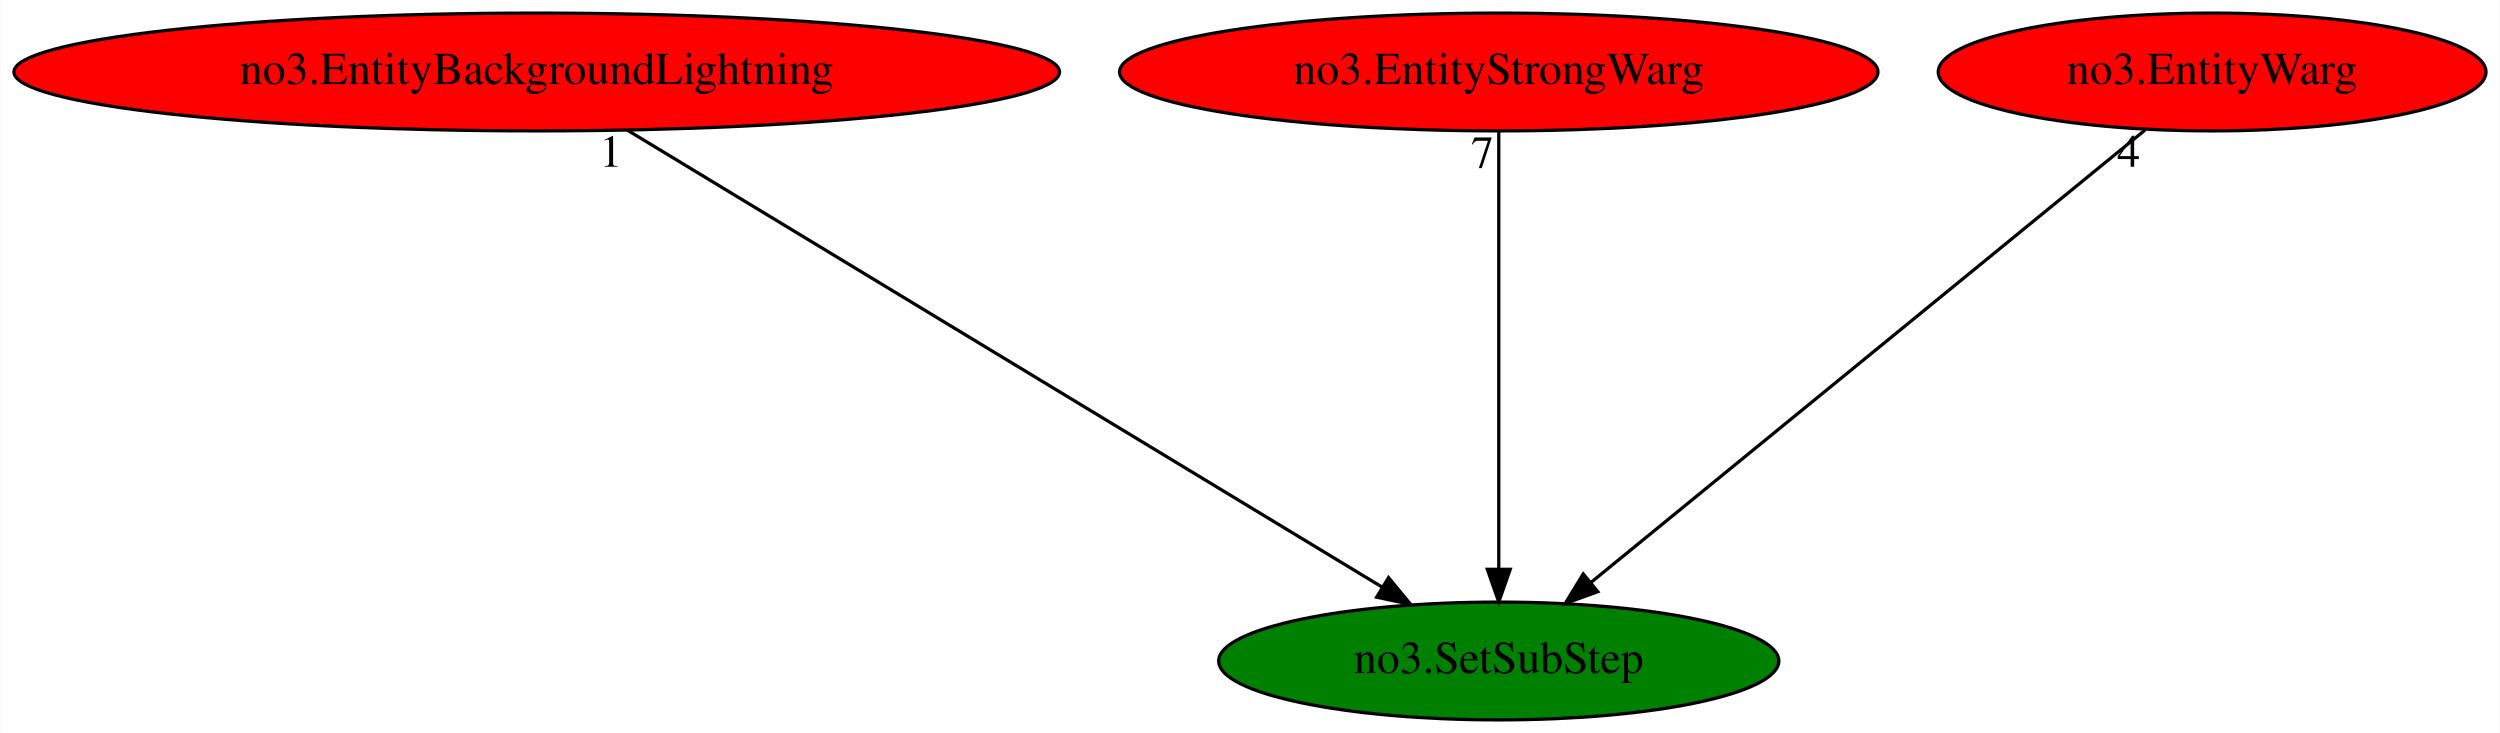
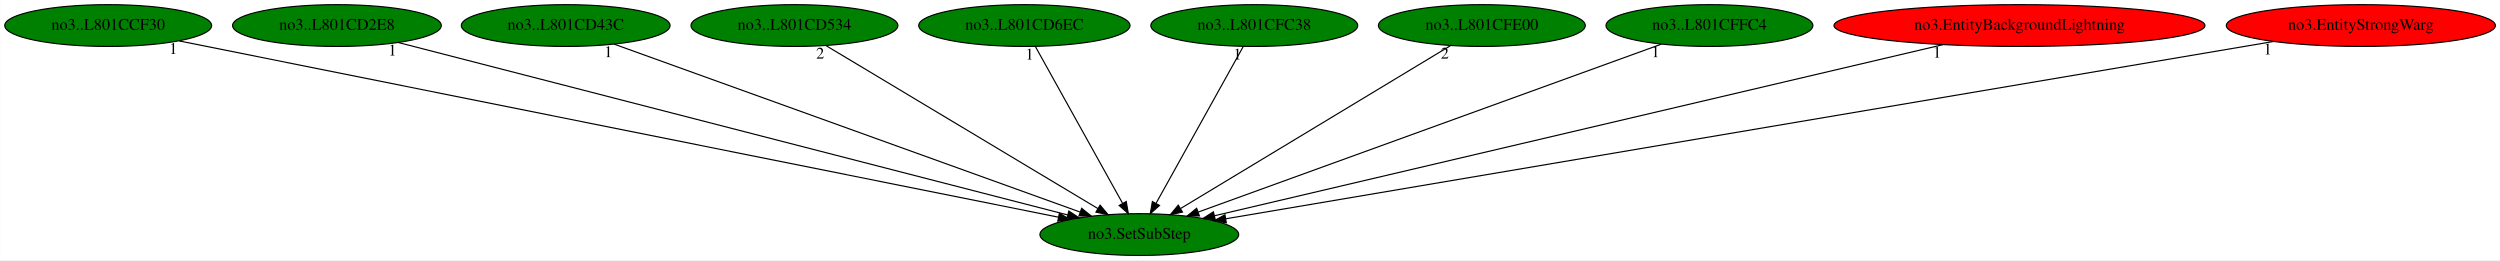
- <svg xmlns="http://www.w3.org/2000/svg" xmlns:xlink="http://www.w3.org/1999/xlink" width="764pt" height="224pt" viewBox="0.00 0.00 763.73 224.00">
+ <svg xmlns="http://www.w3.org/2000/svg" xmlns:xlink="http://www.w3.org/1999/xlink" width="2153pt" height="224pt" viewBox="0.00 0.00 2152.73 224.00">
  <g id="graph0" class="graph" transform="scale(1 1) rotate(0) translate(4 220)">
-     <polygon fill="white" stroke="transparent" points="-4,4 -4,-220 759.73,-220 759.73,4 -4,4" />
+     <polygon fill="white" stroke="transparent" points="-4,4 -4,-220 2148.73,-220 2148.73,4 -4,4" />
    <g id="node1" class="node">
-       <ellipse fill="green" stroke="black" cx="453.89" cy="-18" rx="85.59" ry="18" />
-       <text text-anchor="middle" x="453.89" y="-14.3" font-family="Times,serif" font-size="14.00">no3.SetSubStep</text>
+       <ellipse fill="green" stroke="black" cx="977.04" cy="-18" rx="85.59" ry="18" />
+       <text text-anchor="middle" x="977.04" y="-14.3" font-family="Times,serif" font-size="14.00">no3.SetSubStep</text>
    </g>
    <g id="node2" class="node">
      <g id="a_node2">
-         <a xlink:href="no3.EntityBackgroundLightning.svg" xlink:title="no3.EntityBackgroundLightning">
-           <ellipse fill="red" stroke="black" cx="159.89" cy="-198" rx="159.77" ry="18" />
-           <text text-anchor="middle" x="159.89" y="-194.3" font-family="Times,serif" font-size="14.00">no3.EntityBackgroundLightning</text>
+         <a xlink:href="no3..L801CCF30.svg" xlink:title="no3..L801CCF30">
+           <ellipse fill="green" stroke="black" cx="89.04" cy="-198" rx="89.08" ry="18" />
+           <text text-anchor="middle" x="89.04" y="-194.3" font-family="Times,serif" font-size="14.00">no3..L801CCF30</text>
        </a>
      </g>
    </g>
    <g id="edge1" class="edge">
-       <path fill="none" stroke="black" d="M187.54,-180.25C241.11,-147.82 358.96,-76.47 418.28,-40.56" />
-       <polygon fill="black" stroke="black" points="420.2,-43.49 426.94,-35.31 416.57,-37.5 420.2,-43.49" />
-       <text text-anchor="middle" x="182.54" y="-169.05" font-family="Times,serif" font-size="14.00">1</text>
+       <path fill="none" stroke="black" d="M150.08,-184.77C309.63,-152.78 738.43,-66.83 907.32,-32.98" />
+       <polygon fill="black" stroke="black" points="908.22,-36.37 917.34,-30.97 906.84,-29.5 908.22,-36.37" />
+       <text text-anchor="middle" x="145.08" y="-173.57" font-family="Times,serif" font-size="14.00">1</text>
    </g>
    <g id="node3" class="node">
      <g id="a_node3">
-         <a xlink:href="no3.EntityStrongWarg.svg" xlink:title="no3.EntityStrongWarg">
-           <ellipse fill="red" stroke="black" cx="453.89" cy="-198" rx="115.88" ry="18" />
-           <text text-anchor="middle" x="453.89" y="-194.3" font-family="Times,serif" font-size="14.00">no3.EntityStrongWarg</text>
+         <a xlink:href="no3..L801CD2E8.svg" xlink:title="no3..L801CD2E8">
+           <ellipse fill="green" stroke="black" cx="286.04" cy="-198" rx="89.88" ry="18" />
+           <text text-anchor="middle" x="286.04" y="-194.3" font-family="Times,serif" font-size="14.00">no3..L801CD2E8</text>
        </a>
      </g>
    </g>
    <g id="edge2" class="edge">
-       <path fill="none" stroke="black" d="M453.89,-179.93C453.89,-148.97 453.89,-83.3 453.89,-46.13" />
-       <polygon fill="black" stroke="black" points="457.39,-46.02 453.89,-36.02 450.39,-46.02 457.39,-46.02" />
-       <text text-anchor="middle" x="448.89" y="-168.73" font-family="Times,serif" font-size="14.00">7</text>
+       <path fill="none" stroke="black" d="M338.83,-183.4C464.56,-151.01 781.23,-69.44 915.42,-34.87" />
+       <polygon fill="black" stroke="black" points="916.34,-38.25 925.15,-32.37 914.59,-31.47 916.34,-38.25" />
+       <text text-anchor="middle" x="333.83" y="-172.2" font-family="Times,serif" font-size="14.00">1</text>
    </g>
    <g id="node4" class="node">
      <g id="a_node4">
-         <a xlink:href="no3.EntityWarg.svg" xlink:title="no3.EntityWarg">
-           <ellipse fill="red" stroke="black" cx="671.89" cy="-198" rx="83.69" ry="18" />
-           <text text-anchor="middle" x="671.89" y="-194.3" font-family="Times,serif" font-size="14.00">no3.EntityWarg</text>
+         <a xlink:href="no3..L801CD43C.svg" xlink:title="no3..L801CD43C">
+           <ellipse fill="green" stroke="black" cx="483.04" cy="-198" rx="89.88" ry="18" />
+           <text text-anchor="middle" x="483.04" y="-194.3" font-family="Times,serif" font-size="14.00">no3..L801CD43C</text>
        </a>
      </g>
    </g>
    <g id="edge3" class="edge">
-       <path fill="none" stroke="black" d="M651.38,-180.25C612.16,-148.24 526.5,-78.29 481.99,-41.95" />
-       <polygon fill="black" stroke="black" points="484.14,-39.19 474.18,-35.57 479.71,-44.61 484.14,-39.19" />
-       <text text-anchor="middle" x="646.38" y="-169.05" font-family="Times,serif" font-size="14.00">4</text>
+       <path fill="none" stroke="black" d="M524.73,-181.98C614.91,-149.48 827.86,-72.76 925.95,-37.41" />
+       <polygon fill="black" stroke="black" points="927.41,-40.6 935.64,-33.92 925.04,-34.02 927.41,-40.6" />
+       <text text-anchor="middle" x="519.73" y="-170.78" font-family="Times,serif" font-size="14.00">1</text>
+     </g>
+     <g id="node5" class="node">
+       <g id="a_node5">
+         <a xlink:href="no3..L801CD534.svg" xlink:title="no3..L801CD534">
+           <ellipse fill="green" stroke="black" cx="680.04" cy="-198" rx="89.08" ry="18" />
+           <text text-anchor="middle" x="680.04" y="-194.3" font-family="Times,serif" font-size="14.00">no3..L801CD534</text>
+         </a>
+       </g>
+     </g>
+     <g id="edge4" class="edge">
+       <path fill="none" stroke="black" d="M707.19,-180.73C760.99,-148.49 881.14,-76.48 941.3,-40.42" />
+       <polygon fill="black" stroke="black" points="943.29,-43.31 950.07,-35.17 939.69,-37.3 943.29,-43.31" />
+       <text text-anchor="middle" x="702.19" y="-169.53" font-family="Times,serif" font-size="14.00">2</text>
+     </g>
+     <g id="node6" class="node">
+       <g id="a_node6">
+         <a xlink:href="no3..L801CD6EC.svg" xlink:title="no3..L801CD6EC">
+           <ellipse fill="green" stroke="black" cx="878.04" cy="-198" rx="90.98" ry="18" />
+           <text text-anchor="middle" x="878.04" y="-194.3" font-family="Times,serif" font-size="14.00">no3..L801CD6EC</text>
+         </a>
+       </g>
+     </g>
+     <g id="edge5" class="edge">
+       <path fill="none" stroke="black" d="M887.53,-179.93C904.91,-148.7 941.91,-82.17 962.48,-45.18" />
+       <polygon fill="black" stroke="black" points="965.78,-46.46 967.58,-36.02 959.66,-43.05 965.78,-46.46" />
+       <text text-anchor="middle" x="882.53" y="-168.73" font-family="Times,serif" font-size="14.00">1</text>
+     </g>
+     <g id="node7" class="node">
+       <g id="a_node7">
+         <a xlink:href="no3..L801CFC38.svg" xlink:title="no3..L801CFC38">
+           <ellipse fill="green" stroke="black" cx="1076.04" cy="-198" rx="89.08" ry="18" />
+           <text text-anchor="middle" x="1076.04" y="-194.3" font-family="Times,serif" font-size="14.00">no3..L801CFC38</text>
+         </a>
+       </g>
+     </g>
+     <g id="edge6" class="edge">
+       <path fill="none" stroke="black" d="M1066.55,-179.93C1049.18,-148.7 1012.18,-82.17 991.6,-45.18" />
+       <polygon fill="black" stroke="black" points="994.43,-43.05 986.51,-36.02 988.31,-46.46 994.43,-43.05" />
+       <text text-anchor="middle" x="1061.55" y="-168.73" font-family="Times,serif" font-size="14.00">1</text>
+     </g>
+     <g id="node8" class="node">
+       <g id="a_node8">
+         <a xlink:href="no3..L801CFE00.svg" xlink:title="no3..L801CFE00">
+           <ellipse fill="green" stroke="black" cx="1272.04" cy="-198" rx="89.08" ry="18" />
+           <text text-anchor="middle" x="1272.04" y="-194.3" font-family="Times,serif" font-size="14.00">no3..L801CFE00</text>
+         </a>
+       </g>
+     </g>
+     <g id="edge7" class="edge">
+       <path fill="none" stroke="black" d="M1245.08,-180.73C1191.64,-148.49 1072.3,-76.48 1012.55,-40.42" />
+       <polygon fill="black" stroke="black" points="1014.2,-37.34 1003.83,-35.17 1010.59,-43.33 1014.2,-37.34" />
+       <text text-anchor="middle" x="1240.08" y="-169.53" font-family="Times,serif" font-size="14.00">2</text>
+     </g>
+     <g id="node9" class="node">
+       <g id="a_node9">
+         <a xlink:href="no3..L801CFFC4.svg" xlink:title="no3..L801CFFC4">
+           <ellipse fill="green" stroke="black" cx="1468.04" cy="-198" rx="89.08" ry="18" />
+           <text text-anchor="middle" x="1468.04" y="-194.3" font-family="Times,serif" font-size="14.00">no3..L801CFFC4</text>
+         </a>
+       </g>
+     </g>
+     <g id="edge8" class="edge">
+       <path fill="none" stroke="black" d="M1426.6,-181.98C1336.97,-149.48 1125.32,-72.76 1027.83,-37.41" />
+       <polygon fill="black" stroke="black" points="1028.79,-34.04 1018.2,-33.92 1026.41,-40.62 1028.79,-34.04" />
+       <text text-anchor="middle" x="1421.6" y="-170.78" font-family="Times,serif" font-size="14.00">1</text>
+     </g>
+     <g id="node10" class="node">
+       <g id="a_node10">
+         <a xlink:href="no3.EntityBackgroundLightning.svg" xlink:title="no3.EntityBackgroundLightning">
+           <ellipse fill="red" stroke="black" cx="1735.04" cy="-198" rx="159.77" ry="18" />
+           <text text-anchor="middle" x="1735.04" y="-194.3" font-family="Times,serif" font-size="14.00">no3.EntityBackgroundLightning</text>
+         </a>
+       </g>
+     </g>
+     <g id="edge9" class="edge">
+       <path fill="none" stroke="black" d="M1669.1,-181.52C1525.24,-147.73 1184.67,-67.76 1041.85,-34.22" />
+       <polygon fill="black" stroke="black" points="1042.45,-30.76 1031.91,-31.88 1040.85,-37.58 1042.45,-30.76" />
+       <text text-anchor="middle" x="1664.1" y="-170.32" font-family="Times,serif" font-size="14.00">1</text>
+     </g>
+     <g id="node11" class="node">
+       <g id="a_node11">
+         <a xlink:href="no3.EntityStrongWarg.svg" xlink:title="no3.EntityStrongWarg">
+           <ellipse fill="red" stroke="black" cx="2029.04" cy="-198" rx="115.88" ry="18" />
+           <text text-anchor="middle" x="2029.04" y="-194.3" font-family="Times,serif" font-size="14.00">no3.EntityStrongWarg</text>
+         </a>
+       </g>
+     </g>
+     <g id="edge10" class="edge">
+       <path fill="none" stroke="black" d="M1953.81,-184.27C1759.88,-151.46 1244.72,-64.29 1051.57,-31.61" />
+       <polygon fill="black" stroke="black" points="1051.96,-28.13 1041.52,-29.91 1050.79,-35.03 1051.96,-28.13" />
+       <text text-anchor="middle" x="1948.81" y="-173.07" font-family="Times,serif" font-size="14.00">1</text>
    </g>
  </g>
</svg>
